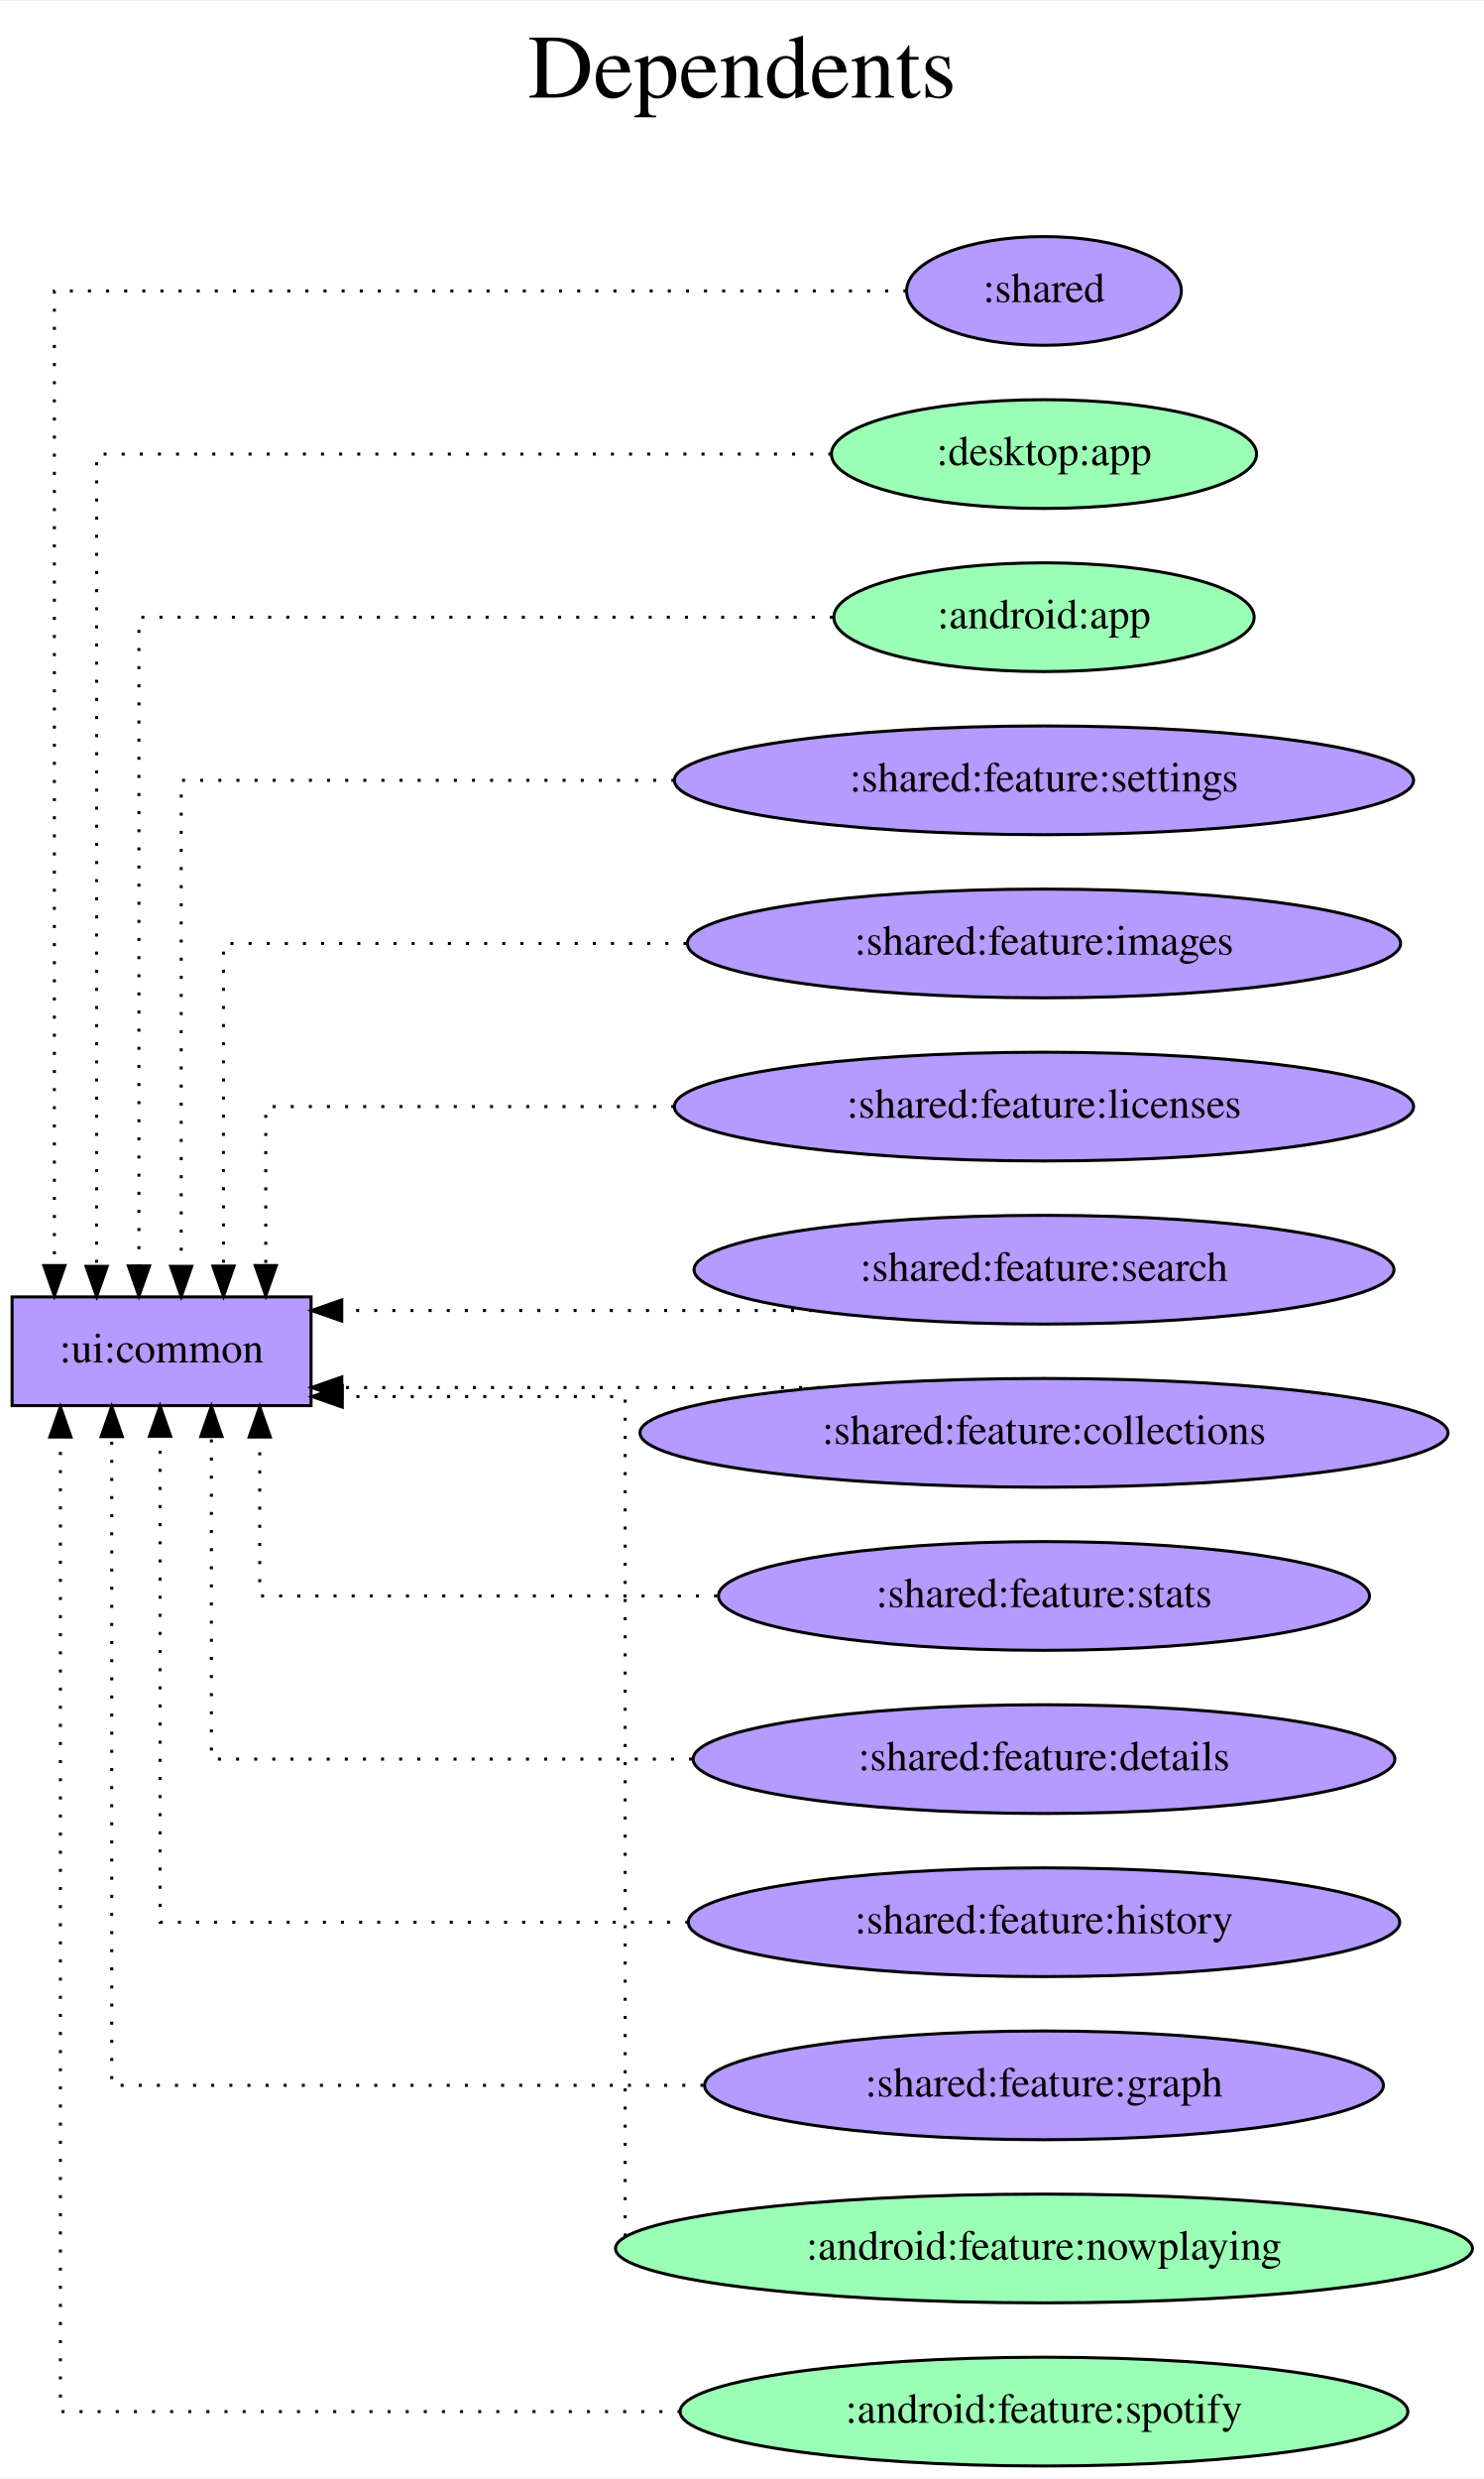
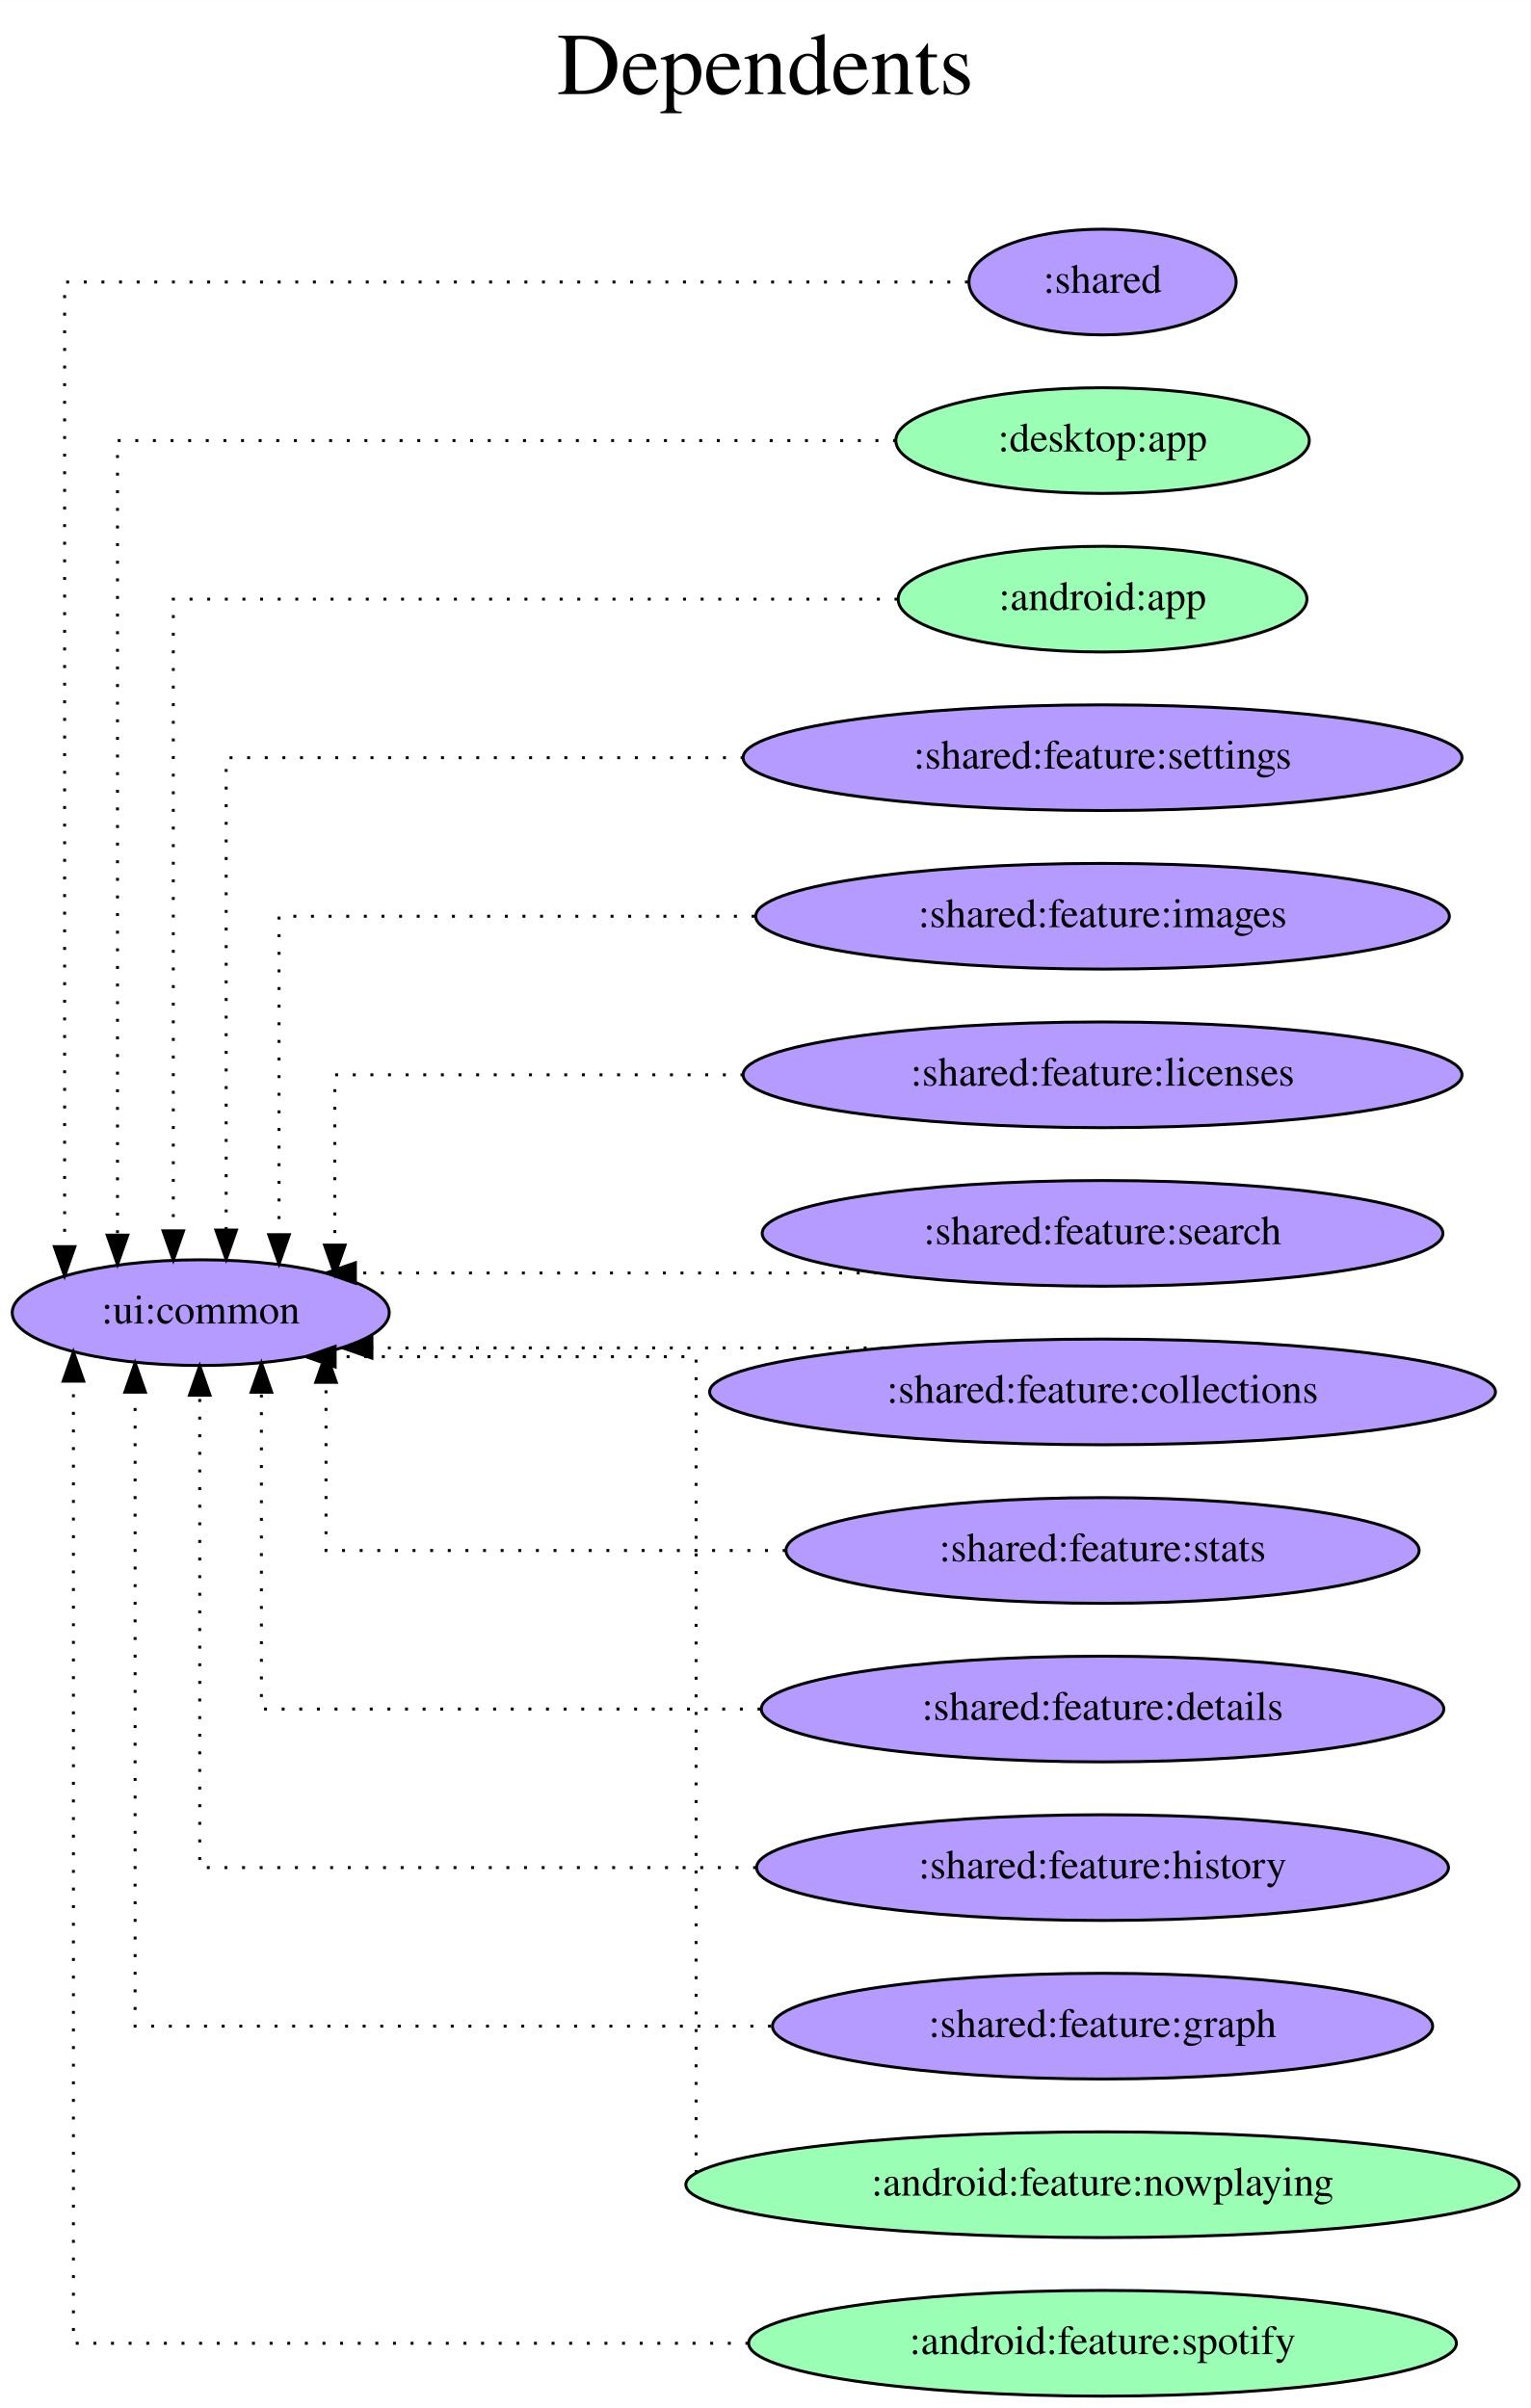
- <svg xmlns="http://www.w3.org/2000/svg" width="491pt" height="820pt" viewBox="0.00 0.00 491.37 820.00">
+ <svg xmlns="http://www.w3.org/2000/svg" width="521pt" height="820pt" viewBox="0.00 0.00 521.06 820.00">
  <g id="graph0" class="graph" transform="scale(1 1) rotate(0) translate(4 816)">
-     <polygon fill="white" stroke="transparent" points="-4,4 -4,-816 487.37,-816 487.37,4 -4,4" />
-     <text text-anchor="middle" x="241.69" y="-784" font-family="Times,serif" font-size="30.00">Dependents</text>
-     <text text-anchor="middle" x="241.69" y="-751" font-family="Times,serif" font-size="30.00"> </text>
+     <polygon fill="white" stroke="transparent" points="-4,4 -4,-816 517.06,-816 517.06,4 -4,4" />
+     <text text-anchor="middle" x="256.53" y="-784" font-family="Times,serif" font-size="30.00">Dependents</text>
+     <text text-anchor="middle" x="256.53" y="-751" font-family="Times,serif" font-size="30.00"> </text>
    <g id="node1" class="node">
-       <polygon fill="#b59aff" stroke="black" points="99,-387 0,-387 0,-351 99,-351 99,-387" />
-       <text text-anchor="middle" x="49.5" y="-365.3" font-family="Times,serif" font-size="14.00">:ui:common</text>
+       <ellipse fill="#b59aff" stroke="black" cx="64.34" cy="-369" rx="64.19" ry="18" />
+       <text text-anchor="middle" x="64.34" y="-365.3" font-family="Times,serif" font-size="14.00">:ui:common</text>
    </g>
    <g id="node2" class="node">
-       <ellipse fill="#b59aff" stroke="black" cx="341.69" cy="-720" rx="45.49" ry="18" />
-       <text text-anchor="middle" x="341.69" y="-716.3" font-family="Times,serif" font-size="14.00">:shared</text>
+       <ellipse fill="#b59aff" stroke="black" cx="371.38" cy="-720" rx="45.49" ry="18" />
+       <text text-anchor="middle" x="371.38" y="-716.3" font-family="Times,serif" font-size="14.00">:shared</text>
    </g>
    <g id="edge1" class="edge">
-       <path fill="none" stroke="black" stroke-dasharray="1,5" d="M296.12,-720C206.08,-720 14,-720 14,-720 14,-720 14,-397.38 14,-397.38" />
-       <polygon fill="black" stroke="black" points="17.5,-397.38 14,-387.38 10.5,-397.38 17.5,-397.38" />
+       <path fill="none" stroke="black" stroke-dasharray="1,5" d="M325.54,-720C229.93,-720 18,-720 18,-720 18,-720 18,-391.49 18,-391.49" />
+       <polygon fill="black" stroke="black" points="21.5,-391.49 18,-381.49 14.5,-391.49 21.5,-391.49" />
    </g>
    <g id="node3" class="node">
-       <ellipse fill="#9affb5" stroke="black" cx="341.69" cy="-666" rx="70.39" ry="18" />
-       <text text-anchor="middle" x="341.69" y="-662.3" font-family="Times,serif" font-size="14.00">:desktop:app</text>
+       <ellipse fill="#9affb5" stroke="black" cx="371.38" cy="-666" rx="70.39" ry="18" />
+       <text text-anchor="middle" x="371.38" y="-662.3" font-family="Times,serif" font-size="14.00">:desktop:app</text>
    </g>
    <g id="edge2" class="edge">
-       <path fill="none" stroke="black" stroke-dasharray="1,5" d="M271.29,-666C178.8,-666 28,-666 28,-666 28,-666 28,-397.13 28,-397.13" />
-       <polygon fill="black" stroke="black" points="31.5,-397.13 28,-387.13 24.5,-397.13 31.5,-397.13" />
+       <path fill="none" stroke="black" stroke-dasharray="1,5" d="M301.07,-666C202.73,-666 36,-666 36,-666 36,-666 36,-395.39 36,-395.39" />
+       <polygon fill="black" stroke="black" points="39.5,-395.39 36,-385.39 32.5,-395.39 39.5,-395.39" />
    </g>
    <g id="node4" class="node">
-       <ellipse fill="#9affb5" stroke="black" cx="341.69" cy="-612" rx="69.59" ry="18" />
-       <text text-anchor="middle" x="341.69" y="-608.3" font-family="Times,serif" font-size="14.00">:android:app</text>
+       <ellipse fill="#9affb5" stroke="black" cx="371.38" cy="-612" rx="69.59" ry="18" />
+       <text text-anchor="middle" x="371.38" y="-608.3" font-family="Times,serif" font-size="14.00">:android:app</text>
    </g>
    <g id="edge3" class="edge">
-       <path fill="none" stroke="black" stroke-dasharray="1,5" d="M271.8,-612C183.25,-612 42,-612 42,-612 42,-612 42,-397.26 42,-397.26" />
-       <polygon fill="black" stroke="black" points="45.5,-397.26 42,-387.26 38.5,-397.26 45.5,-397.26" />
+       <path fill="none" stroke="black" stroke-dasharray="1,5" d="M301.55,-612C208.38,-612 55,-612 55,-612 55,-612 55,-396.87 55,-396.87" />
+       <polygon fill="black" stroke="black" points="58.5,-396.87 55,-386.87 51.5,-396.87 58.5,-396.87" />
    </g>
    <g id="node5" class="node">
-       <ellipse fill="#b59aff" stroke="black" cx="341.69" cy="-558" rx="122.38" ry="18" />
-       <text text-anchor="middle" x="341.69" y="-554.3" font-family="Times,serif" font-size="14.00">:shared:feature:settings</text>
+       <ellipse fill="#b59aff" stroke="black" cx="371.38" cy="-558" rx="122.38" ry="18" />
+       <text text-anchor="middle" x="371.38" y="-554.3" font-family="Times,serif" font-size="14.00">:shared:feature:settings</text>
    </g>
    <g id="edge4" class="edge">
-       <path fill="none" stroke="black" stroke-dasharray="1,5" d="M219.29,-558C141.75,-558 56,-558 56,-558 56,-558 56,-397.12 56,-397.12" />
-       <polygon fill="black" stroke="black" points="59.5,-397.12 56,-387.12 52.5,-397.12 59.5,-397.12" />
+       <path fill="none" stroke="black" stroke-dasharray="1,5" d="M249.15,-558C166.75,-558 73,-558 73,-558 73,-558 73,-397.12 73,-397.12" />
+       <polygon fill="black" stroke="black" points="76.5,-397.12 73,-387.12 69.5,-397.12 76.5,-397.12" />
    </g>
    <g id="node6" class="node">
-       <ellipse fill="#b59aff" stroke="black" cx="341.69" cy="-504" rx="118.08" ry="18" />
-       <text text-anchor="middle" x="341.69" y="-500.3" font-family="Times,serif" font-size="14.00">:shared:feature:images</text>
+       <ellipse fill="#b59aff" stroke="black" cx="371.38" cy="-504" rx="118.08" ry="18" />
+       <text text-anchor="middle" x="371.38" y="-500.3" font-family="Times,serif" font-size="14.00">:shared:feature:images</text>
    </g>
    <g id="edge5" class="edge">
-       <path fill="none" stroke="black" stroke-dasharray="1,5" d="M223.31,-504C150.1,-504 70,-504 70,-504 70,-504 70,-397.21 70,-397.21" />
-       <polygon fill="black" stroke="black" points="73.5,-397.21 70,-387.21 66.5,-397.21 73.5,-397.21" />
+       <path fill="none" stroke="black" stroke-dasharray="1,5" d="M252.88,-504C176.36,-504 91,-504 91,-504 91,-504 91,-395.55 91,-395.55" />
+       <polygon fill="black" stroke="black" points="94.5,-395.55 91,-385.55 87.5,-395.55 94.5,-395.55" />
    </g>
    <g id="node7" class="node">
-       <ellipse fill="#b59aff" stroke="black" cx="341.69" cy="-450" rx="122.38" ry="18" />
-       <text text-anchor="middle" x="341.69" y="-446.3" font-family="Times,serif" font-size="14.00">:shared:feature:licenses</text>
+       <ellipse fill="#b59aff" stroke="black" cx="371.38" cy="-450" rx="122.38" ry="18" />
+       <text text-anchor="middle" x="371.38" y="-446.3" font-family="Times,serif" font-size="14.00">:shared:feature:licenses</text>
    </g>
    <g id="edge6" class="edge">
-       <path fill="none" stroke="black" stroke-dasharray="1,5" d="M219.26,-450C152.77,-450 84,-450 84,-450 84,-450 84,-397.38 84,-397.38" />
-       <polygon fill="black" stroke="black" points="87.5,-397.38 84,-387.38 80.5,-397.38 87.5,-397.38" />
+       <path fill="none" stroke="black" stroke-dasharray="1,5" d="M249.11,-450C181.08,-450 110,-450 110,-450 110,-450 110,-392.01 110,-392.01" />
+       <polygon fill="black" stroke="black" points="113.5,-392.01 110,-382.01 106.5,-392.01 113.5,-392.01" />
    </g>
    <g id="node8" class="node">
-       <ellipse fill="#b59aff" stroke="black" cx="341.69" cy="-396" rx="115.88" ry="18" />
-       <text text-anchor="middle" x="341.69" y="-392.3" font-family="Times,serif" font-size="14.00">:shared:feature:search</text>
+       <ellipse fill="#b59aff" stroke="black" cx="371.38" cy="-396" rx="115.88" ry="18" />
+       <text text-anchor="middle" x="371.38" y="-392.3" font-family="Times,serif" font-size="14.00">:shared:feature:search</text>
    </g>
    <g id="edge7" class="edge">
-       <path fill="none" stroke="black" stroke-dasharray="1,5" d="M264.92,-382.5C264.92,-382.5 109.16,-382.5 109.16,-382.5" />
-       <polygon fill="black" stroke="black" points="109.16,-379 99.16,-382.5 109.16,-386 109.16,-379" />
+       <path fill="none" stroke="black" stroke-dasharray="1,5" d="M294.69,-382.5C294.69,-382.5 117,-382.5 117,-382.5" />
+       <polygon fill="black" stroke="black" points="117,-379 107,-382.5 117,-386 117,-379" />
    </g>
    <g id="node9" class="node">
-       <ellipse fill="#b59aff" stroke="black" cx="341.69" cy="-342" rx="133.78" ry="18" />
-       <text text-anchor="middle" x="341.69" y="-338.3" font-family="Times,serif" font-size="14.00">:shared:feature:collections</text>
+       <ellipse fill="#b59aff" stroke="black" cx="371.38" cy="-342" rx="133.78" ry="18" />
+       <text text-anchor="middle" x="371.38" y="-338.3" font-family="Times,serif" font-size="14.00">:shared:feature:collections</text>
    </g>
    <g id="edge8" class="edge">
-       <path fill="none" stroke="black" stroke-dasharray="1,5" d="M267.58,-357C267.58,-357 109.18,-357 109.18,-357" />
-       <polygon fill="black" stroke="black" points="109.18,-353.5 99.18,-357 109.18,-360.5 109.18,-353.5" />
+       <path fill="none" stroke="black" stroke-dasharray="1,5" d="M297.05,-357C297.05,-357 122.63,-357 122.63,-357" />
+       <polygon fill="black" stroke="black" points="122.63,-353.5 112.63,-357 122.63,-360.5 122.63,-353.5" />
    </g>
    <g id="node10" class="node">
-       <ellipse fill="#b59aff" stroke="black" cx="341.69" cy="-288" rx="107.78" ry="18" />
-       <text text-anchor="middle" x="341.69" y="-284.3" font-family="Times,serif" font-size="14.00">:shared:feature:stats</text>
+       <ellipse fill="#b59aff" stroke="black" cx="371.38" cy="-288" rx="107.78" ry="18" />
+       <text text-anchor="middle" x="371.38" y="-284.3" font-family="Times,serif" font-size="14.00">:shared:feature:stats</text>
    </g>
    <g id="edge9" class="edge">
-       <path fill="none" stroke="black" stroke-dasharray="1,5" d="M233.44,-288C162.18,-288 82,-288 82,-288 82,-288 82,-340.62 82,-340.62" />
-       <polygon fill="black" stroke="black" points="78.5,-340.62 82,-350.62 85.5,-340.62 78.5,-340.62" />
+       <path fill="none" stroke="black" stroke-dasharray="1,5" d="M263.46,-288C190.36,-288 107,-288 107,-288 107,-288 107,-345.26 107,-345.26" />
+       <polygon fill="black" stroke="black" points="103.5,-345.26 107,-355.26 110.5,-345.26 103.5,-345.26" />
    </g>
    <g id="node11" class="node">
-       <ellipse fill="#b59aff" stroke="black" cx="341.69" cy="-234" rx="116.18" ry="18" />
-       <text text-anchor="middle" x="341.69" y="-230.3" font-family="Times,serif" font-size="14.00">:shared:feature:details</text>
+       <ellipse fill="#b59aff" stroke="black" cx="371.38" cy="-234" rx="116.18" ry="18" />
+       <text text-anchor="middle" x="371.38" y="-230.3" font-family="Times,serif" font-size="14.00">:shared:feature:details</text>
    </g>
    <g id="edge10" class="edge">
-       <path fill="none" stroke="black" stroke-dasharray="1,5" d="M225.17,-234C149.93,-234 66,-234 66,-234 66,-234 66,-340.79 66,-340.79" />
-       <polygon fill="black" stroke="black" points="62.5,-340.79 66,-350.79 69.5,-340.79 62.5,-340.79" />
+       <path fill="none" stroke="black" stroke-dasharray="1,5" d="M254.9,-234C175.61,-234 85,-234 85,-234 85,-234 85,-341.9 85,-341.9" />
+       <polygon fill="black" stroke="black" points="81.5,-341.9 85,-351.9 88.5,-341.9 81.5,-341.9" />
    </g>
    <g id="node12" class="node">
-       <ellipse fill="#b59aff" stroke="black" cx="341.69" cy="-180" rx="117.78" ry="18" />
-       <text text-anchor="middle" x="341.69" y="-176.3" font-family="Times,serif" font-size="14.00">:shared:feature:history</text>
+       <ellipse fill="#b59aff" stroke="black" cx="371.38" cy="-180" rx="117.78" ry="18" />
+       <text text-anchor="middle" x="371.38" y="-176.3" font-family="Times,serif" font-size="14.00">:shared:feature:history</text>
    </g>
    <g id="edge11" class="edge">
-       <path fill="none" stroke="black" stroke-dasharray="1,5" d="M223.91,-180C142.58,-180 49,-180 49,-180 49,-180 49,-340.88 49,-340.88" />
-       <polygon fill="black" stroke="black" points="45.5,-340.88 49,-350.88 52.5,-340.88 45.5,-340.88" />
+       <path fill="none" stroke="black" stroke-dasharray="1,5" d="M253.42,-180C166.73,-180 64,-180 64,-180 64,-180 64,-340.88 64,-340.88" />
+       <polygon fill="black" stroke="black" points="60.5,-340.88 64,-350.88 67.5,-340.88 60.5,-340.88" />
    </g>
    <g id="node13" class="node">
-       <ellipse fill="#b59aff" stroke="black" cx="341.69" cy="-126" rx="112.38" ry="18" />
-       <text text-anchor="middle" x="341.69" y="-122.3" font-family="Times,serif" font-size="14.00">:shared:feature:graph</text>
+       <ellipse fill="#b59aff" stroke="black" cx="371.38" cy="-126" rx="112.38" ry="18" />
+       <text text-anchor="middle" x="371.38" y="-122.3" font-family="Times,serif" font-size="14.00">:shared:feature:graph</text>
    </g>
    <g id="edge12" class="edge">
-       <path fill="none" stroke="black" stroke-dasharray="1,5" d="M228.93,-126C140.75,-126 33,-126 33,-126 33,-126 33,-340.74 33,-340.74" />
-       <polygon fill="black" stroke="black" points="29.5,-340.74 33,-350.74 36.5,-340.74 29.5,-340.74" />
+       <path fill="none" stroke="black" stroke-dasharray="1,5" d="M258.48,-126C163.14,-126 42,-126 42,-126 42,-126 42,-341.91 42,-341.91" />
+       <polygon fill="black" stroke="black" points="38.5,-341.91 42,-351.91 45.5,-341.91 38.5,-341.91" />
    </g>
    <g id="node14" class="node">
-       <ellipse fill="#9affb5" stroke="black" cx="341.69" cy="-72" rx="141.88" ry="18" />
-       <text text-anchor="middle" x="341.69" y="-68.3" font-family="Times,serif" font-size="14.00">:android:feature:nowplaying</text>
+       <ellipse fill="#9affb5" stroke="black" cx="371.38" cy="-72" rx="141.88" ry="18" />
+       <text text-anchor="middle" x="371.38" y="-68.3" font-family="Times,serif" font-size="14.00">:android:feature:nowplaying</text>
    </g>
    <g id="edge13" class="edge">
-       <path fill="none" stroke="black" stroke-dasharray="1,5" d="M203,-75.99C203,-110.26 203,-354 203,-354 203,-354 109.34,-354 109.34,-354" />
-       <polygon fill="black" stroke="black" points="109.34,-350.5 99.34,-354 109.34,-357.5 109.34,-350.5" />
+       <path fill="none" stroke="black" stroke-dasharray="1,5" d="M233,-75.99C233,-110.26 233,-354 233,-354 233,-354 110.11,-354 110.11,-354" />
+       <polygon fill="black" stroke="black" points="110.11,-350.5 100.11,-354 110.11,-357.5 110.11,-350.5" />
    </g>
    <g id="node15" class="node">
-       <ellipse fill="#9affb5" stroke="black" cx="341.69" cy="-18" rx="120.48" ry="18" />
-       <text text-anchor="middle" x="341.69" y="-14.3" font-family="Times,serif" font-size="14.00">:android:feature:spotify</text>
+       <ellipse fill="#9affb5" stroke="black" cx="371.38" cy="-18" rx="120.48" ry="18" />
+       <text text-anchor="middle" x="371.38" y="-14.3" font-family="Times,serif" font-size="14.00">:android:feature:spotify</text>
    </g>
    <g id="edge14" class="edge">
-       <path fill="none" stroke="black" stroke-dasharray="1,5" d="M221.34,-18C128.56,-18 16,-18 16,-18 16,-18 16,-340.62 16,-340.62" />
-       <polygon fill="black" stroke="black" points="12.5,-340.62 16,-350.62 19.5,-340.62 12.5,-340.62" />
+       <path fill="none" stroke="black" stroke-dasharray="1,5" d="M250.8,-18C149.45,-18 21,-18 21,-18 21,-18 21,-345.67 21,-345.67" />
+       <polygon fill="black" stroke="black" points="17.5,-345.67 21,-355.67 24.5,-345.67 17.5,-345.67" />
    </g>
  </g>
</svg>
